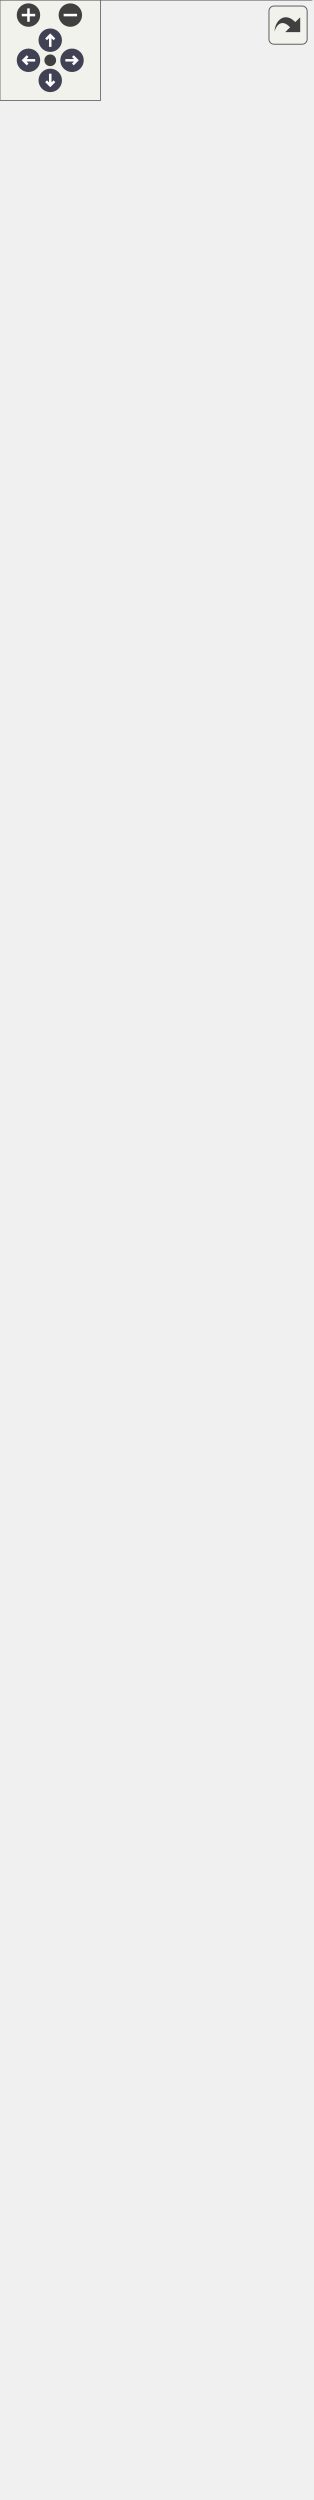
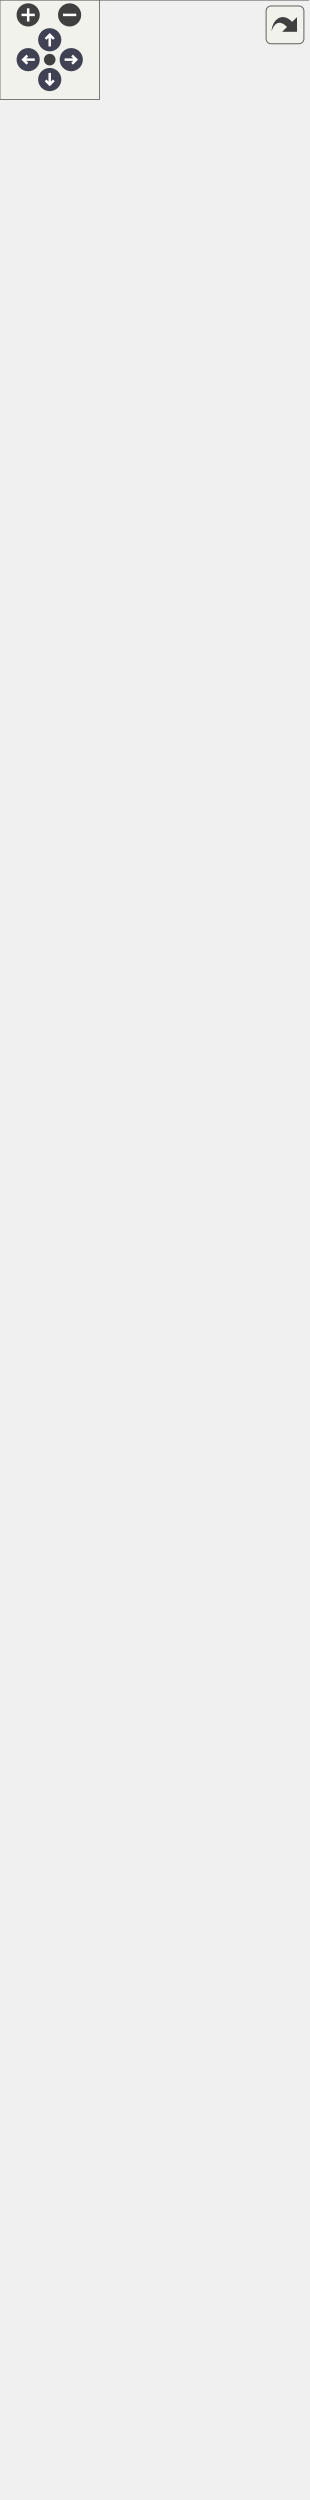
<svg xmlns="http://www.w3.org/2000/svg" xmlns:xlink="http://www.w3.org/1999/xlink" id="main" version="1.1" xml:space="preserve">
  <style type="text/css">
.node, .edge {opacity: 0.7;}
.node.selected, .edge.selected {opacity: 1;}
.edge:hover path { stroke: red; }
.edge:hover polygon { stroke: red; fill: red; }
</style>
  <defs>
    <circle id="rim" cx="0" cy="0" r="7" />
    <circle id="rim2" cx="0" cy="0" r="3.5" />
    <g id="zoomPlus">
      <use xlink:href="#rim" fill="#404040">
        <set attributeName="fill" to="#808080" begin="zoomplus.mouseover" end="zoomplus.mouseout" />
      </use>
      <path d="M-4,0h8M0,-4v8" fill="none" stroke="white" stroke-width="1.5" pointer-events="none" />
    </g>
    <g id="zoomMin">
      <use xlink:href="#rim" fill="#404040">
        <set attributeName="fill" to="#808080" begin="zoomminus.mouseover" end="zoomminus.mouseout" />
      </use>
      <path d="M-4,0h8" fill="none" stroke="white" stroke-width="1.5" pointer-events="none" />
    </g>
    <g id="arrowUp" transform="translate(30 24)">
      <use xlink:href="#rim" />
      <path pointer-events="none" fill="none" stroke="white" stroke-width="1.5" d="M0,-3.0v7 M-2.5,-0.5L0,-3.0L2.5,-0.5" />
    </g>
    <g id="arrowRight" transform="rotate(90) translate(36 -43)">
      <use xlink:href="#rim" />
      <path pointer-events="none" fill="none" stroke="white" stroke-width="1.5" d="M0,-3.0v7 M-2.5,-0.5L0,-3.0L2.5,-0.5" />
    </g>
    <g id="arrowDown" transform="rotate(180) translate(-30 -48)">
      <use xlink:href="#rim" />
      <path pointer-events="none" fill="none" stroke="white" stroke-width="1.5" d="M0,-3.0v7 M-2.5,-0.5L0,-3.0L2.5,-0.5" />
    </g>
    <g id="arrowLeft" transform="rotate(270) translate(-36 17)">
      <use xlink:href="#rim" />
      <path pointer-events="none" fill="none" stroke="white" stroke-width="1.5" d="M0,-3.0v7 M-2.5,-0.5L0,-3.0L2.5,-0.5" />
    </g>
    <g id="resetDef">
      <use xlink:href="#rim2" fill="#404040">
        <set attributeName="fill" to="#808080" begin="reset.mouseover" end="reset.mouseout" />
      </use>
    </g>
  </defs>
  <svg id="graph" class="graph">
    <g id="viewport">
      <g id="Node000001" class="node">
        <g id="a_Node000001">
          <a xlink:title="ViewModel managing menu background UI state and accessibility strings.">
            <polygon fill="#999999" stroke="none" points="186,-1084 0,-1084 0,0 186,0 186,-1084" />
            <text text-anchor="start" x="28.5" y="-1070.5" font-family="Helvetica,sans-Serif" font-size="10.00">fr.softsf.sudokufx.viewmodel.</text>
            <text text-anchor="start" x="31.12" y="-1058.5" font-family="Helvetica,sans-Serif" font-size="10.00">MenuBackgroundViewModel</text>
            <text text-anchor="start" x="5.5" y="-1042.5" font-family="Helvetica,sans-Serif" font-size="10.00">-</text>
            <text text-anchor="start" x="14" y="-1042.5" font-family="Helvetica,sans-Serif" font-size="10.00">final StringBinding</text>
            <text text-anchor="start" x="14" y="-1030.5" font-family="Helvetica,sans-Serif" font-size="10.00"> backgroundAccessibleText</text>
            <text text-anchor="start" x="5.5" y="-1014.5" font-family="Helvetica,sans-Serif" font-size="10.00">-</text>
            <text text-anchor="start" x="14" y="-1014.5" font-family="Helvetica,sans-Serif" font-size="10.00">final StringBinding</text>
            <text text-anchor="start" x="14" y="-1002.5" font-family="Helvetica,sans-Serif" font-size="10.00"> backgroundColorAccessibleText</text>
            <text text-anchor="start" x="5.5" y="-986.5" font-family="Helvetica,sans-Serif" font-size="10.00">-</text>
            <text text-anchor="start" x="14" y="-986.5" font-family="Helvetica,sans-Serif" font-size="10.00">final StringBinding</text>
            <text text-anchor="start" x="14" y="-974.5" font-family="Helvetica,sans-Serif" font-size="10.00"> backgroundColorRoleDescription</text>
            <text text-anchor="start" x="5.5" y="-958.5" font-family="Helvetica,sans-Serif" font-size="10.00">-</text>
            <text text-anchor="start" x="14" y="-958.5" font-family="Helvetica,sans-Serif" font-size="10.00">final StringBinding</text>
            <text text-anchor="start" x="14" y="-946.5" font-family="Helvetica,sans-Serif" font-size="10.00"> backgroundColorTooltip</text>
            <text text-anchor="start" x="5.5" y="-930.5" font-family="Helvetica,sans-Serif" font-size="10.00">-</text>
            <text text-anchor="start" x="14" y="-930.5" font-family="Helvetica,sans-Serif" font-size="10.00">final StringBinding</text>
            <text text-anchor="start" x="14" y="-918.5" font-family="Helvetica,sans-Serif" font-size="10.00"> backgroundImageAccessibleText</text>
            <text text-anchor="start" x="5.5" y="-902.5" font-family="Helvetica,sans-Serif" font-size="10.00">-</text>
            <text text-anchor="start" x="14" y="-902.5" font-family="Helvetica,sans-Serif" font-size="10.00">final StringBinding</text>
            <text text-anchor="start" x="14" y="-890.5" font-family="Helvetica,sans-Serif" font-size="10.00"> backgroundImageRoleDescription</text>
            <text text-anchor="start" x="5.5" y="-874.5" font-family="Helvetica,sans-Serif" font-size="10.00">-</text>
            <text text-anchor="start" x="14" y="-874.5" font-family="Helvetica,sans-Serif" font-size="10.00">final StringBinding</text>
            <text text-anchor="start" x="14" y="-862.5" font-family="Helvetica,sans-Serif" font-size="10.00"> backgroundImageText</text>
            <text text-anchor="start" x="5.5" y="-846.5" font-family="Helvetica,sans-Serif" font-size="10.00">-</text>
            <text text-anchor="start" x="14" y="-846.5" font-family="Helvetica,sans-Serif" font-size="10.00">final StringBinding</text>
            <text text-anchor="start" x="14" y="-834.5" font-family="Helvetica,sans-Serif" font-size="10.00"> backgroundImageTooltip</text>
            <text text-anchor="start" x="5.5" y="-818.5" font-family="Helvetica,sans-Serif" font-size="10.00">-</text>
            <text text-anchor="start" x="14" y="-818.5" font-family="Helvetica,sans-Serif" font-size="10.00">final StringBinding</text>
            <text text-anchor="start" x="14" y="-806.5" font-family="Helvetica,sans-Serif" font-size="10.00"> backgroundMenuMaxiAccessibleText</text>
            <text text-anchor="start" x="5.5" y="-790.5" font-family="Helvetica,sans-Serif" font-size="10.00">-</text>
            <text text-anchor="start" x="14" y="-790.5" font-family="Helvetica,sans-Serif" font-size="10.00">final StringBinding</text>
            <text text-anchor="start" x="14" y="-778.5" font-family="Helvetica,sans-Serif" font-size="10.00"> backgroundMenuMaxiRoleDescription</text>
            <text text-anchor="start" x="14" y="-762.5" font-family="Helvetica,sans-Serif" font-size="10.00">and 13 more...</text>
            <text text-anchor="start" x="5.5" y="-746.5" font-family="Helvetica,sans-Serif" font-size="10.00">-</text>
            <text text-anchor="start" x="14" y="-746.5" font-family="Helvetica,sans-Serif" font-size="10.00">static final int HEX</text>
            <text text-anchor="start" x="14" y="-734.5" font-family="Helvetica,sans-Serif" font-size="10.00">_RADIX</text>
            <text text-anchor="start" x="5.5" y="-718.5" font-family="Helvetica,sans-Serif" font-size="10.00">-</text>
            <text text-anchor="start" x="14" y="-718.5" font-family="Helvetica,sans-Serif" font-size="10.00">static final Logger LOG</text>
            <text text-anchor="start" x="5.5" y="-702.5" font-family="Helvetica,sans-Serif" font-size="10.00">-</text>
            <text text-anchor="start" x="14" y="-702.5" font-family="Helvetica,sans-Serif" font-size="10.00">static final String</text>
            <text text-anchor="start" x="14" y="-690.5" font-family="Helvetica,sans-Serif" font-size="10.00"> ROLE_CLOSED</text>
            <text text-anchor="start" x="5.5" y="-674.5" font-family="Helvetica,sans-Serif" font-size="10.00">-</text>
            <text text-anchor="start" x="14" y="-674.5" font-family="Helvetica,sans-Serif" font-size="10.00">static final String</text>
            <text text-anchor="start" x="14" y="-662.5" font-family="Helvetica,sans-Serif" font-size="10.00"> ROLE_OPENED</text>
            <text text-anchor="start" x="5.5" y="-646.5" font-family="Helvetica,sans-Serif" font-size="10.00">-</text>
            <text text-anchor="start" x="14" y="-646.5" font-family="Helvetica,sans-Serif" font-size="10.00">static final String</text>
            <text text-anchor="start" x="14" y="-634.5" font-family="Helvetica,sans-Serif" font-size="10.00"> ROLE_SUBMENU_OPTION</text>
            <text text-anchor="start" x="4" y="-618.5" font-family="Helvetica,sans-Serif" font-size="10.00">+</text>
            <text text-anchor="start" x="14" y="-618.5" font-family="Helvetica,sans-Serif" font-size="10.00">MenuBackgroundViewModel()</text>
            <text text-anchor="start" x="4" y="-602.5" font-family="Helvetica,sans-Serif" font-size="10.00">+</text>
            <text text-anchor="start" x="14" y="-602.5" font-family="Helvetica,sans-Serif" font-size="10.00">StringBinding background</text>
            <text text-anchor="start" x="14" y="-590.5" font-family="Helvetica,sans-Serif" font-size="10.00">AccessibleTextProperty()</text>
            <text text-anchor="start" x="4" y="-574.5" font-family="Helvetica,sans-Serif" font-size="10.00">+</text>
            <text text-anchor="start" x="14" y="-574.5" font-family="Helvetica,sans-Serif" font-size="10.00">StringBinding background</text>
            <text text-anchor="start" x="14" y="-562.5" font-family="Helvetica,sans-Serif" font-size="10.00">ColorAccessibleTextProperty()</text>
            <text text-anchor="start" x="4" y="-546.5" font-family="Helvetica,sans-Serif" font-size="10.00">+</text>
            <text text-anchor="start" x="14" y="-546.5" font-family="Helvetica,sans-Serif" font-size="10.00">StringBinding background</text>
            <text text-anchor="start" x="14" y="-534.5" font-family="Helvetica,sans-Serif" font-size="10.00">ColorRoleDescriptionProperty()</text>
            <text text-anchor="start" x="4" y="-518.5" font-family="Helvetica,sans-Serif" font-size="10.00">+</text>
            <text text-anchor="start" x="14" y="-518.5" font-family="Helvetica,sans-Serif" font-size="10.00">StringBinding background</text>
            <text text-anchor="start" x="14" y="-506.5" font-family="Helvetica,sans-Serif" font-size="10.00">ColorTooltipProperty()</text>
            <text text-anchor="start" x="4" y="-490.5" font-family="Helvetica,sans-Serif" font-size="10.00">+</text>
            <text text-anchor="start" x="14" y="-490.5" font-family="Helvetica,sans-Serif" font-size="10.00">StringBinding background</text>
            <text text-anchor="start" x="14" y="-478.5" font-family="Helvetica,sans-Serif" font-size="10.00">ImageAccessibleTextProperty()</text>
            <text text-anchor="start" x="4" y="-462.5" font-family="Helvetica,sans-Serif" font-size="10.00">+</text>
            <text text-anchor="start" x="14" y="-462.5" font-family="Helvetica,sans-Serif" font-size="10.00">StringBinding background</text>
            <text text-anchor="start" x="14" y="-450.5" font-family="Helvetica,sans-Serif" font-size="10.00">ImageRoleDescriptionProperty()</text>
            <text text-anchor="start" x="4" y="-434.5" font-family="Helvetica,sans-Serif" font-size="10.00">+</text>
            <text text-anchor="start" x="14" y="-434.5" font-family="Helvetica,sans-Serif" font-size="10.00">StringBinding background</text>
            <text text-anchor="start" x="14" y="-422.5" font-family="Helvetica,sans-Serif" font-size="10.00">ImageTextProperty()</text>
            <text text-anchor="start" x="4" y="-406.5" font-family="Helvetica,sans-Serif" font-size="10.00">+</text>
            <text text-anchor="start" x="14" y="-406.5" font-family="Helvetica,sans-Serif" font-size="10.00">StringBinding background</text>
            <text text-anchor="start" x="14" y="-394.5" font-family="Helvetica,sans-Serif" font-size="10.00">ImageTooltipProperty()</text>
            <text text-anchor="start" x="4" y="-378.5" font-family="Helvetica,sans-Serif" font-size="10.00">+</text>
            <text text-anchor="start" x="14" y="-378.5" font-family="Helvetica,sans-Serif" font-size="10.00">StringBinding background</text>
            <text text-anchor="start" x="14" y="-366.5" font-family="Helvetica,sans-Serif" font-size="10.00">MenuMaxiAccessibleTextProperty()</text>
            <text text-anchor="start" x="14" y="-350.5" font-family="Helvetica,sans-Serif" font-size="10.00">and 19 more...</text>
            <text text-anchor="start" x="4" y="-334.5" font-family="Helvetica,sans-Serif" font-size="10.00">~</text>
            <text text-anchor="start" x="14" y="-334.5" font-family="Helvetica,sans-Serif" font-size="10.00">void onImageTaskError</text>
            <text text-anchor="start" x="14" y="-322.5" font-family="Helvetica,sans-Serif" font-size="10.00">(WorkerStateEvent e,</text>
            <text text-anchor="start" x="14" y="-310.5" font-family="Helvetica,sans-Serif" font-size="10.00"> ToasterVBox toaster,</text>
            <text text-anchor="start" x="14" y="-298.5" font-family="Helvetica,sans-Serif" font-size="10.00"> SpinnerGridPane spinner)</text>
            <text text-anchor="start" x="5.5" y="-282.5" font-family="Helvetica,sans-Serif" font-size="10.00">-</text>
            <text text-anchor="start" x="14" y="-282.5" font-family="Helvetica,sans-Serif" font-size="10.00">StringBinding createFormatted</text>
            <text text-anchor="start" x="14" y="-270.5" font-family="Helvetica,sans-Serif" font-size="10.00">Binding(String key, String</text>
            <text text-anchor="start" x="14" y="-258.5" font-family="Helvetica,sans-Serif" font-size="10.00"> suffixKey)</text>
            <text text-anchor="start" x="5.5" y="-242.5" font-family="Helvetica,sans-Serif" font-size="10.00">-</text>
            <text text-anchor="start" x="14" y="-242.5" font-family="Helvetica,sans-Serif" font-size="10.00">FileChooser createImageFile</text>
            <text text-anchor="start" x="14" y="-230.5" font-family="Helvetica,sans-Serif" font-size="10.00">Chooser()</text>
            <text text-anchor="start" x="5.5" y="-214.5" font-family="Helvetica,sans-Serif" font-size="10.00">-</text>
            <text text-anchor="start" x="14" y="-214.5" font-family="Helvetica,sans-Serif" font-size="10.00">StringBinding createString</text>
            <text text-anchor="start" x="14" y="-202.5" font-family="Helvetica,sans-Serif" font-size="10.00">Binding(String key)</text>
            <text text-anchor="start" x="5.5" y="-186.5" font-family="Helvetica,sans-Serif" font-size="10.00">-</text>
            <text text-anchor="start" x="14" y="-186.5" font-family="Helvetica,sans-Serif" font-size="10.00">void loadImage(File</text>
            <text text-anchor="start" x="14" y="-174.5" font-family="Helvetica,sans-Serif" font-size="10.00"> selectedFile, ToasterVBox</text>
            <text text-anchor="start" x="14" y="-162.5" font-family="Helvetica,sans-Serif" font-size="10.00"> toaster, SpinnerGridPane</text>
            <text text-anchor="start" x="14" y="-150.5" font-family="Helvetica,sans-Serif" font-size="10.00"> spinner, GridPane sudokuFX)</text>
            <text text-anchor="start" x="5.5" y="-134.5" font-family="Helvetica,sans-Serif" font-size="10.00">-</text>
            <text text-anchor="start" x="14" y="-134.5" font-family="Helvetica,sans-Serif" font-size="10.00">void onImageTaskComplete</text>
            <text text-anchor="start" x="14" y="-122.5" font-family="Helvetica,sans-Serif" font-size="10.00">(Task&lt; BackgroundImage</text>
            <text text-anchor="start" x="14" y="-110.5" font-family="Helvetica,sans-Serif" font-size="10.00"> &gt; backgroundTask, ToasterVBox</text>
            <text text-anchor="start" x="14" y="-98.5" font-family="Helvetica,sans-Serif" font-size="10.00"> toaster, SpinnerGridPane spinner,</text>
            <text text-anchor="start" x="14" y="-86.5" font-family="Helvetica,sans-Serif" font-size="10.00"> GridPane sudokuFX)</text>
            <text text-anchor="start" x="5.5" y="-70.5" font-family="Helvetica,sans-Serif" font-size="10.00">-</text>
            <text text-anchor="start" x="14" y="-70.5" font-family="Helvetica,sans-Serif" font-size="10.00">void setColorFromModel</text>
            <text text-anchor="start" x="14" y="-58.5" font-family="Helvetica,sans-Serif" font-size="10.00">(GridPane sudokuFX, ColorPicker</text>
            <text text-anchor="start" x="14" y="-46.5" font-family="Helvetica,sans-Serif" font-size="10.00"> menuBackgroundButtonColor,</text>
            <text text-anchor="start" x="14" y="-34.5" font-family="Helvetica,sans-Serif" font-size="10.00"> String colorValueFromModel)</text>
            <text text-anchor="start" x="5.5" y="-18.5" font-family="Helvetica,sans-Serif" font-size="10.00">-</text>
            <text text-anchor="start" x="14" y="-18.5" font-family="Helvetica,sans-Serif" font-size="10.00">void setOpaqueMode</text>
            <text text-anchor="start" x="14" y="-6.5" font-family="Helvetica,sans-Serif" font-size="10.00">(boolean opaque)</text>
            <polygon fill="#666666" stroke="#666666" points="0,-1054 0,-1054 186,-1054 186,-1054 0,-1054" />
            <polygon fill="#666666" stroke="#666666" points="0,-630 0,-630 12,-630 12,-630 0,-630" />
            <polygon fill="#666666" stroke="#666666" points="12,-630 12,-630 186,-630 186,-630 12,-630" />
            <polygon fill="none" stroke="#666666" points="0,0 0,-1084 186,-1084 186,0 0,0" />
          </a>
        </g>
      </g>
      <g id="Node000002" class="node">
        <g id="a_Node000002">
          <a xlink:href="classfr_1_1softsf_1_1sudokufx_1_1common_1_1util_1_1_image_utils.html" target="_top" xlink:title="Utility class providing helper methods for common image-related operations in JavaFX.">
-             <polygon fill="white" stroke="none" points="182.25,-1432 3.75,-1432 3.75,-1132 182.25,-1132 182.25,-1432" />
-             <text text-anchor="start" x="25.12" y="-1418.5" font-family="Helvetica,sans-Serif" font-size="10.00">fr.softsf.sudokufx.common.util.</text>
-             <text text-anchor="start" x="69.38" y="-1406.5" font-family="Helvetica,sans-Serif" font-size="10.00">ImageUtils</text>
-             <text text-anchor="start" x="9.25" y="-1390.5" font-family="Helvetica,sans-Serif" font-size="10.00">-</text>
-             <text text-anchor="start" x="17.75" y="-1390.5" font-family="Helvetica,sans-Serif" font-size="10.00">static final double</text>
-             <text text-anchor="start" x="17.75" y="-1378.5" font-family="Helvetica,sans-Serif" font-size="10.00"> ALPHA_NORMALIZATION</text>
-             <text text-anchor="start" x="9.25" y="-1362.5" font-family="Helvetica,sans-Serif" font-size="10.00">-</text>
-             <text text-anchor="start" x="17.75" y="-1362.5" font-family="Helvetica,sans-Serif" font-size="10.00">static final int ALPHA</text>
-             <text text-anchor="start" x="17.75" y="-1350.5" font-family="Helvetica,sans-Serif" font-size="10.00">_SHIFT</text>
-             <text text-anchor="start" x="9.25" y="-1334.5" font-family="Helvetica,sans-Serif" font-size="10.00">-</text>
-             <text text-anchor="start" x="17.75" y="-1334.5" font-family="Helvetica,sans-Serif" font-size="10.00">static final int BLUE</text>
-             <text text-anchor="start" x="17.75" y="-1322.5" font-family="Helvetica,sans-Serif" font-size="10.00">_SHIFT</text>
+             <polygon fill="white" stroke="none" points="182.25,-1448 3.75,-1448 3.75,-1132 182.25,-1132 182.25,-1448" />
+             <text text-anchor="start" x="25.12" y="-1434.5" font-family="Helvetica,sans-Serif" font-size="10.00">fr.softsf.sudokufx.common.util.</text>
+             <text text-anchor="start" x="69.38" y="-1422.5" font-family="Helvetica,sans-Serif" font-size="10.00">ImageUtils</text>
+             <text text-anchor="start" x="9.25" y="-1406.5" font-family="Helvetica,sans-Serif" font-size="10.00">-</text>
+             <text text-anchor="start" x="17.75" y="-1406.5" font-family="Helvetica,sans-Serif" font-size="10.00">static final double</text>
+             <text text-anchor="start" x="17.75" y="-1394.5" font-family="Helvetica,sans-Serif" font-size="10.00"> ALPHA_NORMALIZATION</text>
+             <text text-anchor="start" x="9.25" y="-1378.5" font-family="Helvetica,sans-Serif" font-size="10.00">-</text>
+             <text text-anchor="start" x="17.75" y="-1378.5" font-family="Helvetica,sans-Serif" font-size="10.00">static final int ALPHA</text>
+             <text text-anchor="start" x="17.75" y="-1366.5" font-family="Helvetica,sans-Serif" font-size="10.00">_SHIFT</text>
+             <text text-anchor="start" x="9.25" y="-1350.5" font-family="Helvetica,sans-Serif" font-size="10.00">-</text>
+             <text text-anchor="start" x="17.75" y="-1350.5" font-family="Helvetica,sans-Serif" font-size="10.00">static final int BLUE</text>
+             <text text-anchor="start" x="17.75" y="-1338.5" font-family="Helvetica,sans-Serif" font-size="10.00">_SHIFT</text>
+             <text text-anchor="start" x="9.25" y="-1322.5" font-family="Helvetica,sans-Serif" font-size="10.00">-</text>
+             <text text-anchor="start" x="17.75" y="-1322.5" font-family="Helvetica,sans-Serif" font-size="10.00">static final int BYTE_MASK</text>
            <text text-anchor="start" x="9.25" y="-1306.5" font-family="Helvetica,sans-Serif" font-size="10.00">-</text>
-             <text text-anchor="start" x="17.75" y="-1306.5" font-family="Helvetica,sans-Serif" font-size="10.00">static final int BYTE_MASK</text>
-             <text text-anchor="start" x="9.25" y="-1290.5" font-family="Helvetica,sans-Serif" font-size="10.00">-</text>
-             <text text-anchor="start" x="17.75" y="-1290.5" font-family="Helvetica,sans-Serif" font-size="10.00">static final int GREEN</text>
-             <text text-anchor="start" x="17.75" y="-1278.5" font-family="Helvetica,sans-Serif" font-size="10.00">_SHIFT</text>
+             <text text-anchor="start" x="17.75" y="-1306.5" font-family="Helvetica,sans-Serif" font-size="10.00">static final int GREEN</text>
+             <text text-anchor="start" x="17.75" y="-1294.5" font-family="Helvetica,sans-Serif" font-size="10.00">_SHIFT</text>
+             <text text-anchor="start" x="9.25" y="-1278.5" font-family="Helvetica,sans-Serif" font-size="10.00">-</text>
+             <text text-anchor="start" x="17.75" y="-1278.5" font-family="Helvetica,sans-Serif" font-size="10.00">static final Logger LOG</text>
            <text text-anchor="start" x="9.25" y="-1262.5" font-family="Helvetica,sans-Serif" font-size="10.00">-</text>
            <text text-anchor="start" x="17.75" y="-1262.5" font-family="Helvetica,sans-Serif" font-size="10.00">static final int RED</text>
            <text text-anchor="start" x="17.75" y="-1250.5" font-family="Helvetica,sans-Serif" font-size="10.00">_SHIFT</text>
            <text text-anchor="start" x="7.75" y="-1234.5" font-family="Helvetica,sans-Serif" font-size="10.00">+</text>
-             <text text-anchor="start" x="17.75" y="-1234.5" font-family="Helvetica,sans-Serif" font-size="10.00">double calculateImageScale</text>
-             <text text-anchor="start" x="17.75" y="-1222.5" font-family="Helvetica,sans-Serif" font-size="10.00">Factor(Image tempImage)</text>
+             <text text-anchor="start" x="17.75" y="-1234.5" font-family="Helvetica,sans-Serif" font-size="10.00">BackgroundImage createBackground</text>
+             <text text-anchor="start" x="17.75" y="-1222.5" font-family="Helvetica,sans-Serif" font-size="10.00">Image(Image resizedImage)</text>
            <text text-anchor="start" x="7.75" y="-1206.5" font-family="Helvetica,sans-Serif" font-size="10.00">+</text>
-             <text text-anchor="start" x="17.75" y="-1206.5" font-family="Helvetica,sans-Serif" font-size="10.00">BackgroundImage createBackground</text>
-             <text text-anchor="start" x="17.75" y="-1194.5" font-family="Helvetica,sans-Serif" font-size="10.00">Image(Image resizedImage)</text>
+             <text text-anchor="start" x="17.75" y="-1206.5" font-family="Helvetica,sans-Serif" font-size="10.00">ImageMeta getImageMeta</text>
+             <text text-anchor="start" x="17.75" y="-1194.5" font-family="Helvetica,sans-Serif" font-size="10.00">(File file)</text>
            <text text-anchor="start" x="7.75" y="-1178.5" font-family="Helvetica,sans-Serif" font-size="10.00">+</text>
            <text text-anchor="start" x="17.75" y="-1178.5" font-family="Helvetica,sans-Serif" font-size="10.00">Color intToColor(int</text>
            <text text-anchor="start" x="17.75" y="-1166.5" font-family="Helvetica,sans-Serif" font-size="10.00"> colorValue)</text>
            <text text-anchor="start" x="7.75" y="-1150.5" font-family="Helvetica,sans-Serif" font-size="10.00">+</text>
            <text text-anchor="start" x="17.75" y="-1150.5" font-family="Helvetica,sans-Serif" font-size="10.00">boolean isValidImage</text>
            <text text-anchor="start" x="17.75" y="-1138.5" font-family="Helvetica,sans-Serif" font-size="10.00">(File file)</text>
-             <polygon fill="#666666" stroke="#666666" points="3.75,-1402 3.75,-1402 182.25,-1402 182.25,-1402 3.75,-1402" />
+             <polygon fill="#666666" stroke="#666666" points="3.75,-1418 3.75,-1418 182.25,-1418 182.25,-1418 3.75,-1418" />
            <polygon fill="#666666" stroke="#666666" points="3.75,-1246 3.75,-1246 15.75,-1246 15.75,-1246 3.75,-1246" />
            <polygon fill="#666666" stroke="#666666" points="15.75,-1246 15.75,-1246 182.25,-1246 182.25,-1246 15.75,-1246" />
-             <polygon fill="none" stroke="#666666" points="3.75,-1132 3.75,-1432 182.25,-1432 182.25,-1132 3.75,-1132" />
+             <polygon fill="none" stroke="#666666" points="3.75,-1132 3.75,-1448 182.25,-1448 182.25,-1132 3.75,-1132" />
          </a>
        </g>
      </g>
      <g id="edge1_Node000001_Node000002" class="edge">
        <g id="a_edge1_Node000001_Node000002">
          <a xlink:title=" ">
-             <path fill="none" stroke="#63b8ff" d="M93,-1132.1C93,-1120.69 93,-1108.84 93,-1096.63" />
-             <polygon fill="none" stroke="#63b8ff" points="93,-1096.68 89,-1090.68 93,-1084.68 97,-1090.68 93,-1096.68" />
+             <path fill="none" stroke="#63b8ff" d="M93,-1132.16C93,-1120.74 93,-1108.91 93,-1096.74" />
+             <polygon fill="none" stroke="#63b8ff" points="93,-1096.84 89,-1090.84 93,-1084.84 97,-1090.84 93,-1096.84" />
          </a>
        </g>
        <text text-anchor="middle" x="119.25" y="-1104.5" font-family="Helvetica,sans-Serif" font-size="10.00" fill="grey"> -imageUtils</text>
      </g>
    </g>
  </svg>
  <g id="navigator" transform="translate(0 0)" fill="#404254">
    <rect fill="#f2f5e9" fill-opacity="0.5" stroke="#606060" stroke-width=".5" x="0" y="0" width="60" height="60" />
    <use id="zoomplus" xlink:href="#zoomPlus" x="17" y="9" />
    <use id="zoomminus" xlink:href="#zoomMin" x="42" y="9" />
    <use id="reset" xlink:href="#resetDef" x="30" y="36" />
    <use id="arrowup" xlink:href="#arrowUp" x="0" y="0" />
    <use id="arrowright" xlink:href="#arrowRight" x="0" y="0" />
    <use id="arrowdown" xlink:href="#arrowDown" x="0" y="0" />
    <use id="arrowleft" xlink:href="#arrowLeft" x="0" y="0" />
  </g>
  <svg viewBox="0 0 15 15" width="100%" height="30px" preserveAspectRatio="xMaxYMin meet">
    <g id="arrow_out" transform="scale(0.3 0.3)">
      <a xlink:href="classfr_1_1softsf_1_1sudokufx_1_1viewmodel_1_1_menu_background_view_model__coll__graph_org.svg" target="_base">
        <rect id="button" ry="5" rx="5" y="6" x="6" height="38" width="38" fill="#f2f5e9" fill-opacity="0.5" stroke="#606060" stroke-width="1.0" />
        <path id="arrow" d="M 11.5,31.437 C 11.94,20.098 22.043,11.323 32.159,21.979 L 37.069,17.246 C 37.069,17.246 37.088,32 37.088,32 L 22.16,31.978 C 22.16,31.978 26.998,27.14 26.998,27.14 C 18.529,18.264 13.292,25.23 11.5,31.437 z" style="fill:#404040;" />
      </a>
    </g>
  </svg>
  <style type="text/css">

[data-mouse-over-selected='false'] { opacity: 0.7; }
[data-mouse-over-selected='true']  { opacity: 1.0; }

</style>
</svg>
